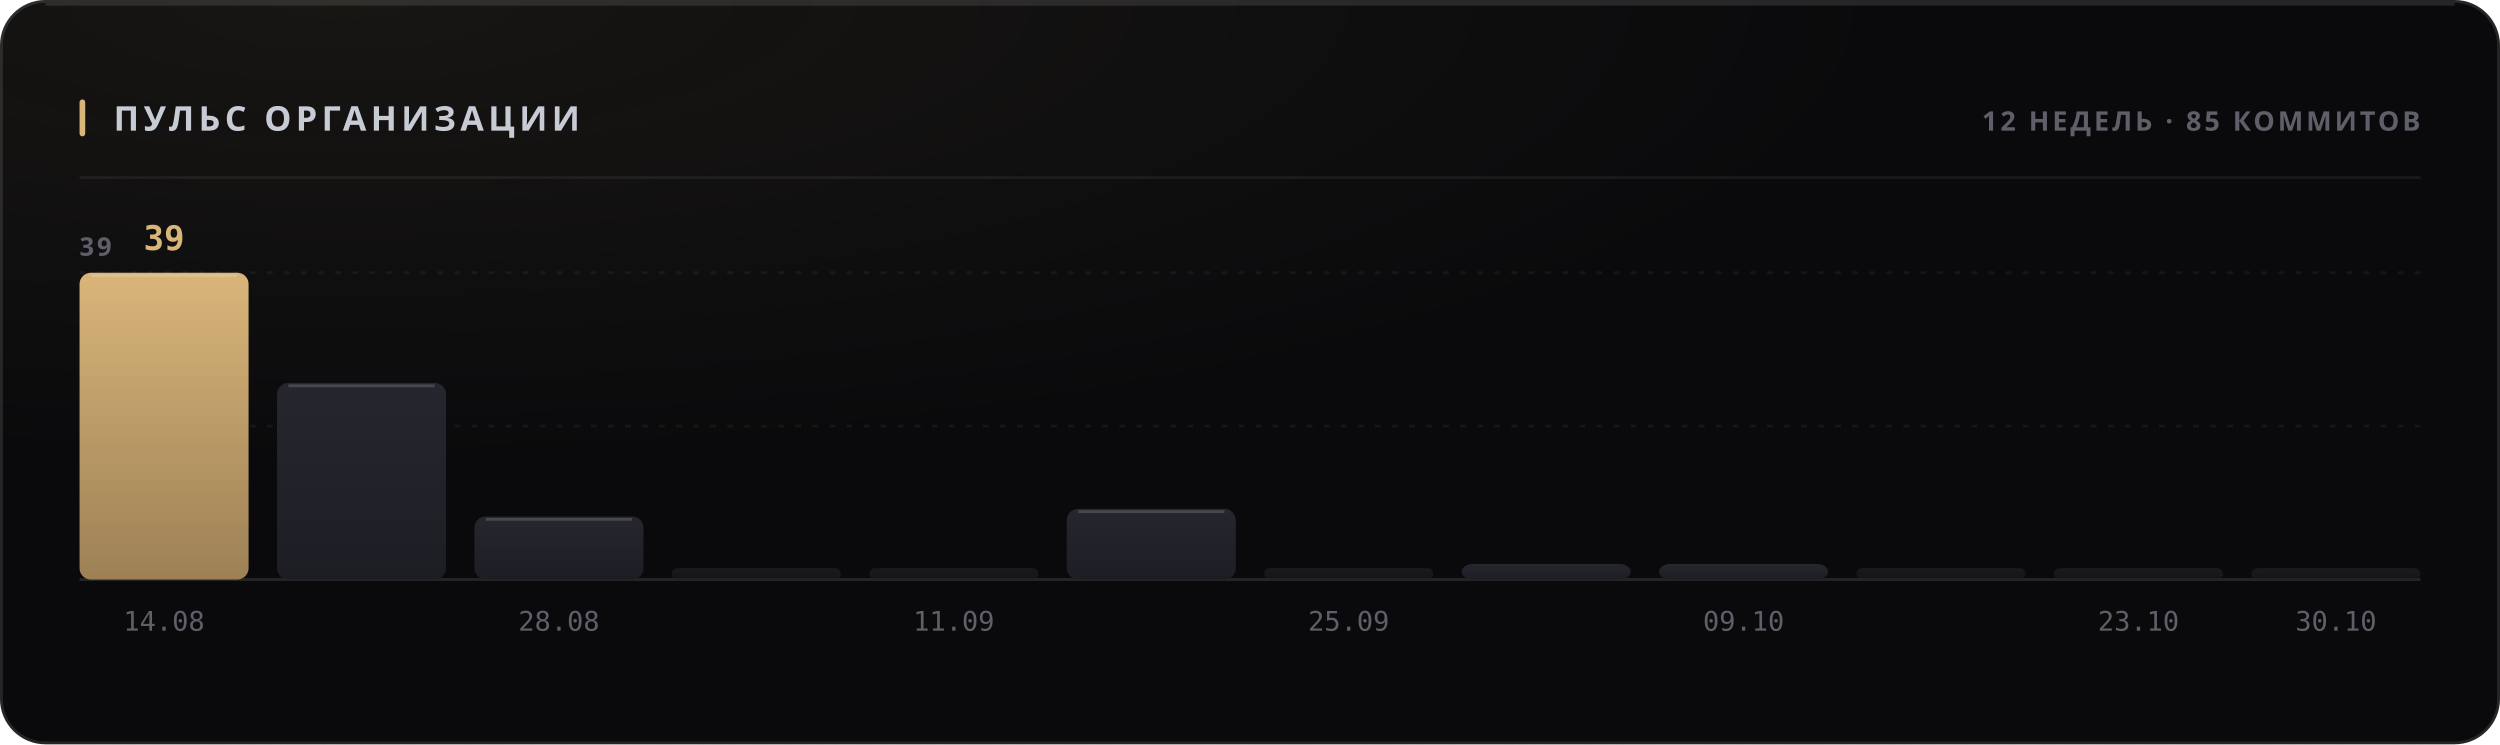
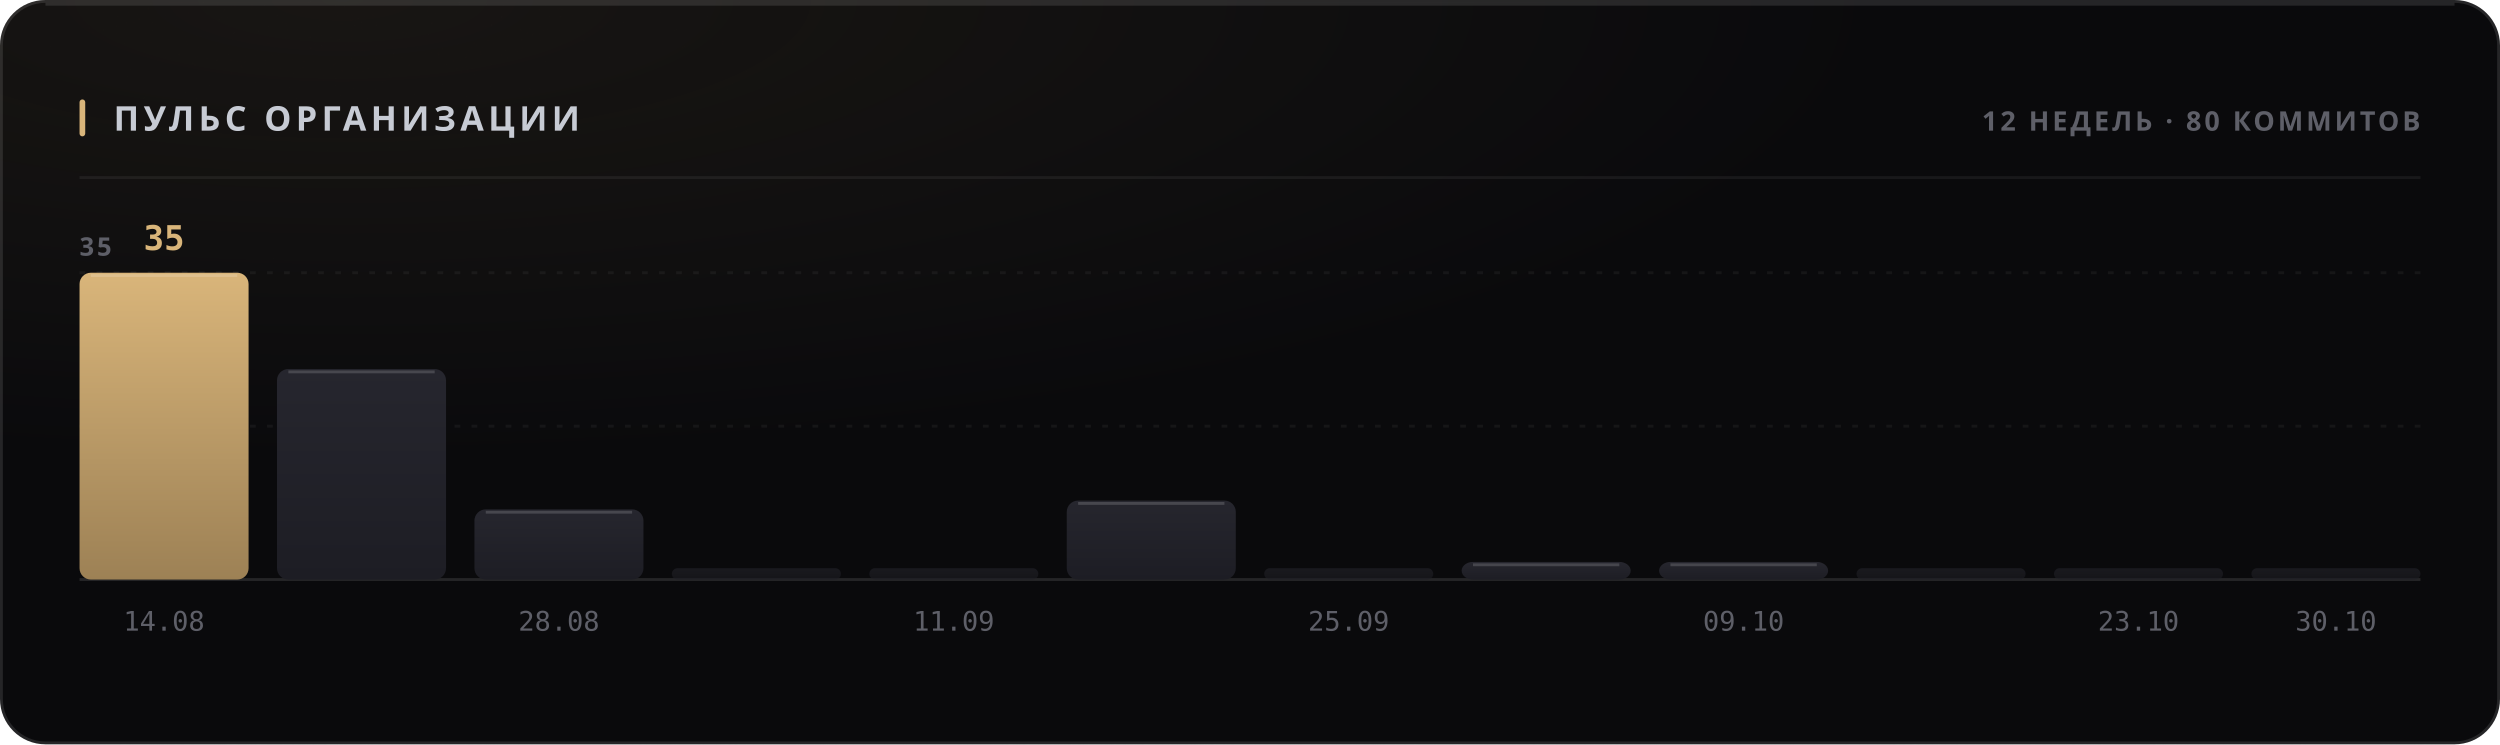
<svg xmlns="http://www.w3.org/2000/svg" width="880" height="262" viewBox="0 0 880 262" role="img">
  <style>
  text { font-family: -apple-system, BlinkMacSystemFont, 'Segoe UI', 'Noto Sans', Helvetica, Arial, sans-serif; }
  .mono { font-family: ui-monospace, 'SF Mono', 'Cascadia Mono', 'DejaVu Sans Mono', Menlo, Consolas, monospace; font-variant-numeric: tabular-nums; }
  .caps { letter-spacing: .1em; text-transform: uppercase; }

  @keyframes sheen  { from { transform: translateX(-120%); } to { transform: translateX(260%); } }
  @keyframes rise   { from { opacity: 0; transform: translateY(6px); } to { opacity: 1; transform: none; } }
  @keyframes slide  { from { opacity: 0; transform: translateX(-8px); } to { opacity: 1; transform: none; } }
  @keyframes grow   { from { transform: scaleY(0); } to { transform: scaleY(1); } }
  @keyframes widen  { from { transform: scaleX(0); } to { transform: scaleX(1); } }
  @keyframes draw   { from { stroke-dashoffset: 200; } to { stroke-dashoffset: 0; } }

  .sheen { animation: sheen 5.5s cubic-bezier(.45,0,.2,1) infinite; }
  .rise  { animation: rise .5s cubic-bezier(.16,1,.3,1) both; }
  .slide { animation: slide .42s cubic-bezier(.16,1,.3,1) both; }
  .bar   { transform-box: fill-box; transform-origin: 50% 100%;
           animation: grow .62s cubic-bezier(.16,1,.3,1) both; }
  .fill  { transform-box: fill-box; transform-origin: 0% 50%;
           animation: widen .8s cubic-bezier(.16,1,.3,1) both; }
  /* The hidden start state lives in the keyframes, never in the static rule.
     A renderer that ignores CSS animations then falls back to the FINISHED
     state — a drawn line, visible text — instead of an empty panel. */
  .spark { stroke-dasharray: 200;
           animation: draw 1.1s cubic-bezier(.16,1,.3,1) both; }

  @media (prefers-reduced-motion: reduce) {
    .sheen { animation: none; opacity: 0; }
    .rise, .slide, .bar, .fill, .spark { animation: none; opacity: 1; transform: none;
                                         stroke-dashoffset: 0; }
  }</style>
  <defs>
    <filter id="grain1" x="0" y="0" width="100%" height="100%">
      <feTurbulence type="fractalNoise" baseFrequency="0.82" numOctaves="3" stitchTiles="stitch" />
      <feColorMatrix type="saturate" values="0" />
    </filter>
    <radialGradient id="wash2" cx="14%" cy="0%" r="62%">
      <stop offset="0%" stop-color="#d9b57a" stop-opacity="0.07" />
      <stop offset="100%" stop-color="#d9b57a" stop-opacity="0" />
    </radialGradient>
    <linearGradient id="barfill3" x1="0" y1="0" x2="0" y2="1">
      <stop offset="0%" stop-color="#d9b57a" />
      <stop offset="100%" stop-color="#9d8155" />
    </linearGradient>
    <linearGradient id="barfill4" x1="0" y1="0" x2="0" y2="1">
      <stop offset="0%" stop-color="#26262e" />
      <stop offset="100%" stop-color="#1d1d24" />
    </linearGradient>
    <linearGradient id="barfill5" x1="0" y1="0" x2="0" y2="1">
      <stop offset="0%" stop-color="#26262e" />
      <stop offset="100%" stop-color="#1d1d24" />
    </linearGradient>
    <linearGradient id="barfill6" x1="0" y1="0" x2="0" y2="1">
      <stop offset="0%" stop-color="#26262e" />
      <stop offset="100%" stop-color="#1d1d24" />
    </linearGradient>
    <linearGradient id="barfill7" x1="0" y1="0" x2="0" y2="1">
      <stop offset="0%" stop-color="#26262e" />
      <stop offset="100%" stop-color="#1d1d24" />
    </linearGradient>
    <linearGradient id="barfill8" x1="0" y1="0" x2="0" y2="1">
      <stop offset="0%" stop-color="#26262e" />
      <stop offset="100%" stop-color="#1d1d24" />
    </linearGradient>
    <linearGradient id="barfill9" x1="0" y1="0" x2="0" y2="1">
      <stop offset="0%" stop-color="#26262e" />
      <stop offset="100%" stop-color="#1d1d24" />
    </linearGradient>
    <linearGradient id="barfill10" x1="0" y1="0" x2="0" y2="1">
      <stop offset="0%" stop-color="#26262e" />
      <stop offset="100%" stop-color="#1d1d24" />
    </linearGradient>
    <linearGradient id="barfill11" x1="0" y1="0" x2="0" y2="1">
      <stop offset="0%" stop-color="#26262e" />
      <stop offset="100%" stop-color="#1d1d24" />
    </linearGradient>
    <linearGradient id="barfill12" x1="0" y1="0" x2="0" y2="1">
      <stop offset="0%" stop-color="#26262e" />
      <stop offset="100%" stop-color="#1d1d24" />
    </linearGradient>
    <linearGradient id="barfill13" x1="0" y1="0" x2="0" y2="1">
      <stop offset="0%" stop-color="#26262e" />
      <stop offset="100%" stop-color="#1d1d24" />
    </linearGradient>
    <linearGradient id="barfill14" x1="0" y1="0" x2="0" y2="1">
      <stop offset="0%" stop-color="#26262e" />
      <stop offset="100%" stop-color="#1d1d24" />
    </linearGradient>
  </defs>
  <rect width="880" height="262" rx="16" fill="#0a0a0c" />
  <rect width="880" height="262" rx="16" fill="url(#wash2)" />
  <rect width="880" height="262" rx="16" filter="url(#grain1)" opacity="0.05" style="mix-blend-mode:overlay" />
  <rect x=".5" y=".5" width="879" height="261" rx="15.5" fill="none" stroke="rgba(255,255,255,0.11)" />
  <path d="M16 1.5 H864" stroke="rgba(255,255,255,0.112)" stroke-width="1" fill="none" />
  <rect x="28" y="35" width="2" height="13" rx="1" fill="#d9b57a" />
  <text x="40" y="46" font-size="12" font-weight="700" fill="#c7cbd4" letter-spacing="0.13em">ПУЛЬС ОРГАНИЗАЦИИ</text>
-   <text x="852" y="46" font-size="9.5" font-weight="600" fill="#5e5f68" text-anchor="end" letter-spacing="0.11em">12 НЕДЕЛЬ · 85 КОММИТОВ</text>
+   <text x="852" y="46" font-size="9.5" font-weight="600" fill="#5e5f68" text-anchor="end" letter-spacing="0.11em">12 НЕДЕЛЬ · 80 КОММИТОВ</text>
  <path d="M28 62.5 H852" stroke="rgba(255,255,255,0.06)" stroke-width="1" />
  <path d="M28 150.0 H852" stroke="rgba(255,255,255,0.05)" stroke-width="1" stroke-dasharray="2 4" />
  <path d="M28 96.0 H852" stroke="rgba(255,255,255,0.05)" stroke-width="1" stroke-dasharray="2 4" />
  <path d="M28 204 H852" stroke="rgba(255,255,255,0.11)" stroke-width="1" />
-   <text x="28" y="90" font-size="9" font-weight="600" fill="#5e5f68" letter-spacing="0.11em">39</text>
+   <text x="28" y="90" font-size="9" font-weight="600" fill="#5e5f68" letter-spacing="0.11em">35</text>
  <rect class="bar" x="28.0" y="96.0" width="59.5" height="108.0" rx="4" fill="url(#barfill3)" opacity="1" style="animation-delay:0s" />
  <path d="M32.0 97.0 H83.5" stroke="rgba(255,255,255,0.154)" stroke-width="1" />
-   <text x="57.75" y="88" font-size="12" font-weight="700" fill="#d9b57a" text-anchor="middle" class="mono rise" opacity="1">39</text>
+   <text x="57.75" y="88" font-size="12" font-weight="700" fill="#d9b57a" text-anchor="middle" class="mono rise" opacity="1">35</text>
  <text x="57.75" y="222" font-size="9.5" font-weight="400" fill="#5e5f68" text-anchor="middle" class="mono">14.08</text>
-   <rect class="bar" x="97.5" y="134.8" width="59.5" height="69.2" rx="4" fill="url(#barfill4)" opacity="1" style="animation-delay:0.038s" />
-   <path d="M101.5 135.8 H153.0" stroke="rgba(255,255,255,0.154)" stroke-width="1" />
-   <rect class="bar" x="167.0" y="181.8" width="59.5" height="22.2" rx="4" fill="url(#barfill5)" opacity="1" style="animation-delay:0.076s" />
-   <path d="M171.0 182.8 H222.5" stroke="rgba(255,255,255,0.154)" stroke-width="1" />
+   <rect class="bar" x="97.5" y="129.9" width="59.5" height="74.1" rx="4" fill="url(#barfill4)" opacity="1" style="animation-delay:0.038s" />
+   <path d="M101.5 130.9 H153.0" stroke="rgba(255,255,255,0.154)" stroke-width="1" />
+   <rect class="bar" x="167.0" y="179.3" width="59.5" height="24.7" rx="4" fill="url(#barfill5)" opacity="1" style="animation-delay:0.076s" />
+   <path d="M171.0 180.3 H222.5" stroke="rgba(255,255,255,0.154)" stroke-width="1" />
  <text x="196.75" y="222" font-size="9.5" font-weight="400" fill="#5e5f68" text-anchor="middle" class="mono">28.08</text>
  <rect class="bar" x="236.5" y="200.0" width="59.5" height="4.0" rx="2" fill="url(#barfill6)" opacity="0.55" style="animation-delay:0.114s" />
  <rect class="bar" x="306.0" y="200.0" width="59.5" height="4.0" rx="2" fill="url(#barfill7)" opacity="0.55" style="animation-delay:0.152s" />
  <text x="335.75" y="222" font-size="9.5" font-weight="400" fill="#5e5f68" text-anchor="middle" class="mono">11.09</text>
-   <rect class="bar" x="375.5" y="179.1" width="59.5" height="24.9" rx="4" fill="url(#barfill8)" opacity="1" style="animation-delay:0.19s" />
-   <path d="M379.5 180.1 H431.0" stroke="rgba(255,255,255,0.154)" stroke-width="1" />
+   <rect class="bar" x="375.5" y="176.2" width="59.5" height="27.8" rx="4" fill="url(#barfill8)" opacity="1" style="animation-delay:0.19s" />
+   <path d="M379.5 177.2 H431.0" stroke="rgba(255,255,255,0.154)" stroke-width="1" />
  <rect class="bar" x="445.0" y="200.0" width="59.5" height="4.0" rx="2" fill="url(#barfill9)" opacity="0.55" style="animation-delay:0.228s" />
  <text x="474.75" y="222" font-size="9.5" font-weight="400" fill="#5e5f68" text-anchor="middle" class="mono">25.09</text>
-   <rect class="bar" x="514.5" y="198.5" width="59.5" height="5.5" rx="4" fill="url(#barfill10)" opacity="1" style="animation-delay:0.266s" />
-   <rect class="bar" x="584.0" y="198.5" width="59.5" height="5.5" rx="4" fill="url(#barfill11)" opacity="1" style="animation-delay:0.304s" />
+   <rect class="bar" x="514.5" y="197.8" width="59.5" height="6.2" rx="4" fill="url(#barfill10)" opacity="1" style="animation-delay:0.266s" />
+   <path d="M518.5 198.8 H570.0" stroke="rgba(255,255,255,0.154)" stroke-width="1" />
+   <rect class="bar" x="584.0" y="197.8" width="59.5" height="6.2" rx="4" fill="url(#barfill11)" opacity="1" style="animation-delay:0.304s" />
+   <path d="M588.0 198.8 H639.5" stroke="rgba(255,255,255,0.154)" stroke-width="1" />
  <text x="613.75" y="222" font-size="9.5" font-weight="400" fill="#5e5f68" text-anchor="middle" class="mono">09.10</text>
  <rect class="bar" x="653.5" y="200.0" width="59.5" height="4.0" rx="2" fill="url(#barfill12)" opacity="0.55" style="animation-delay:0.342s" />
  <rect class="bar" x="723.0" y="200.0" width="59.5" height="4.0" rx="2" fill="url(#barfill13)" opacity="0.55" style="animation-delay:0.38s" />
  <text x="752.75" y="222" font-size="9.5" font-weight="400" fill="#5e5f68" text-anchor="middle" class="mono">23.10</text>
  <rect class="bar" x="792.5" y="200.0" width="59.5" height="4.0" rx="2" fill="url(#barfill14)" opacity="0.55" style="animation-delay:0.418s" />
  <text x="822.25" y="222" font-size="9.5" font-weight="400" fill="#5e5f68" text-anchor="middle" class="mono">30.10</text>
</svg>
